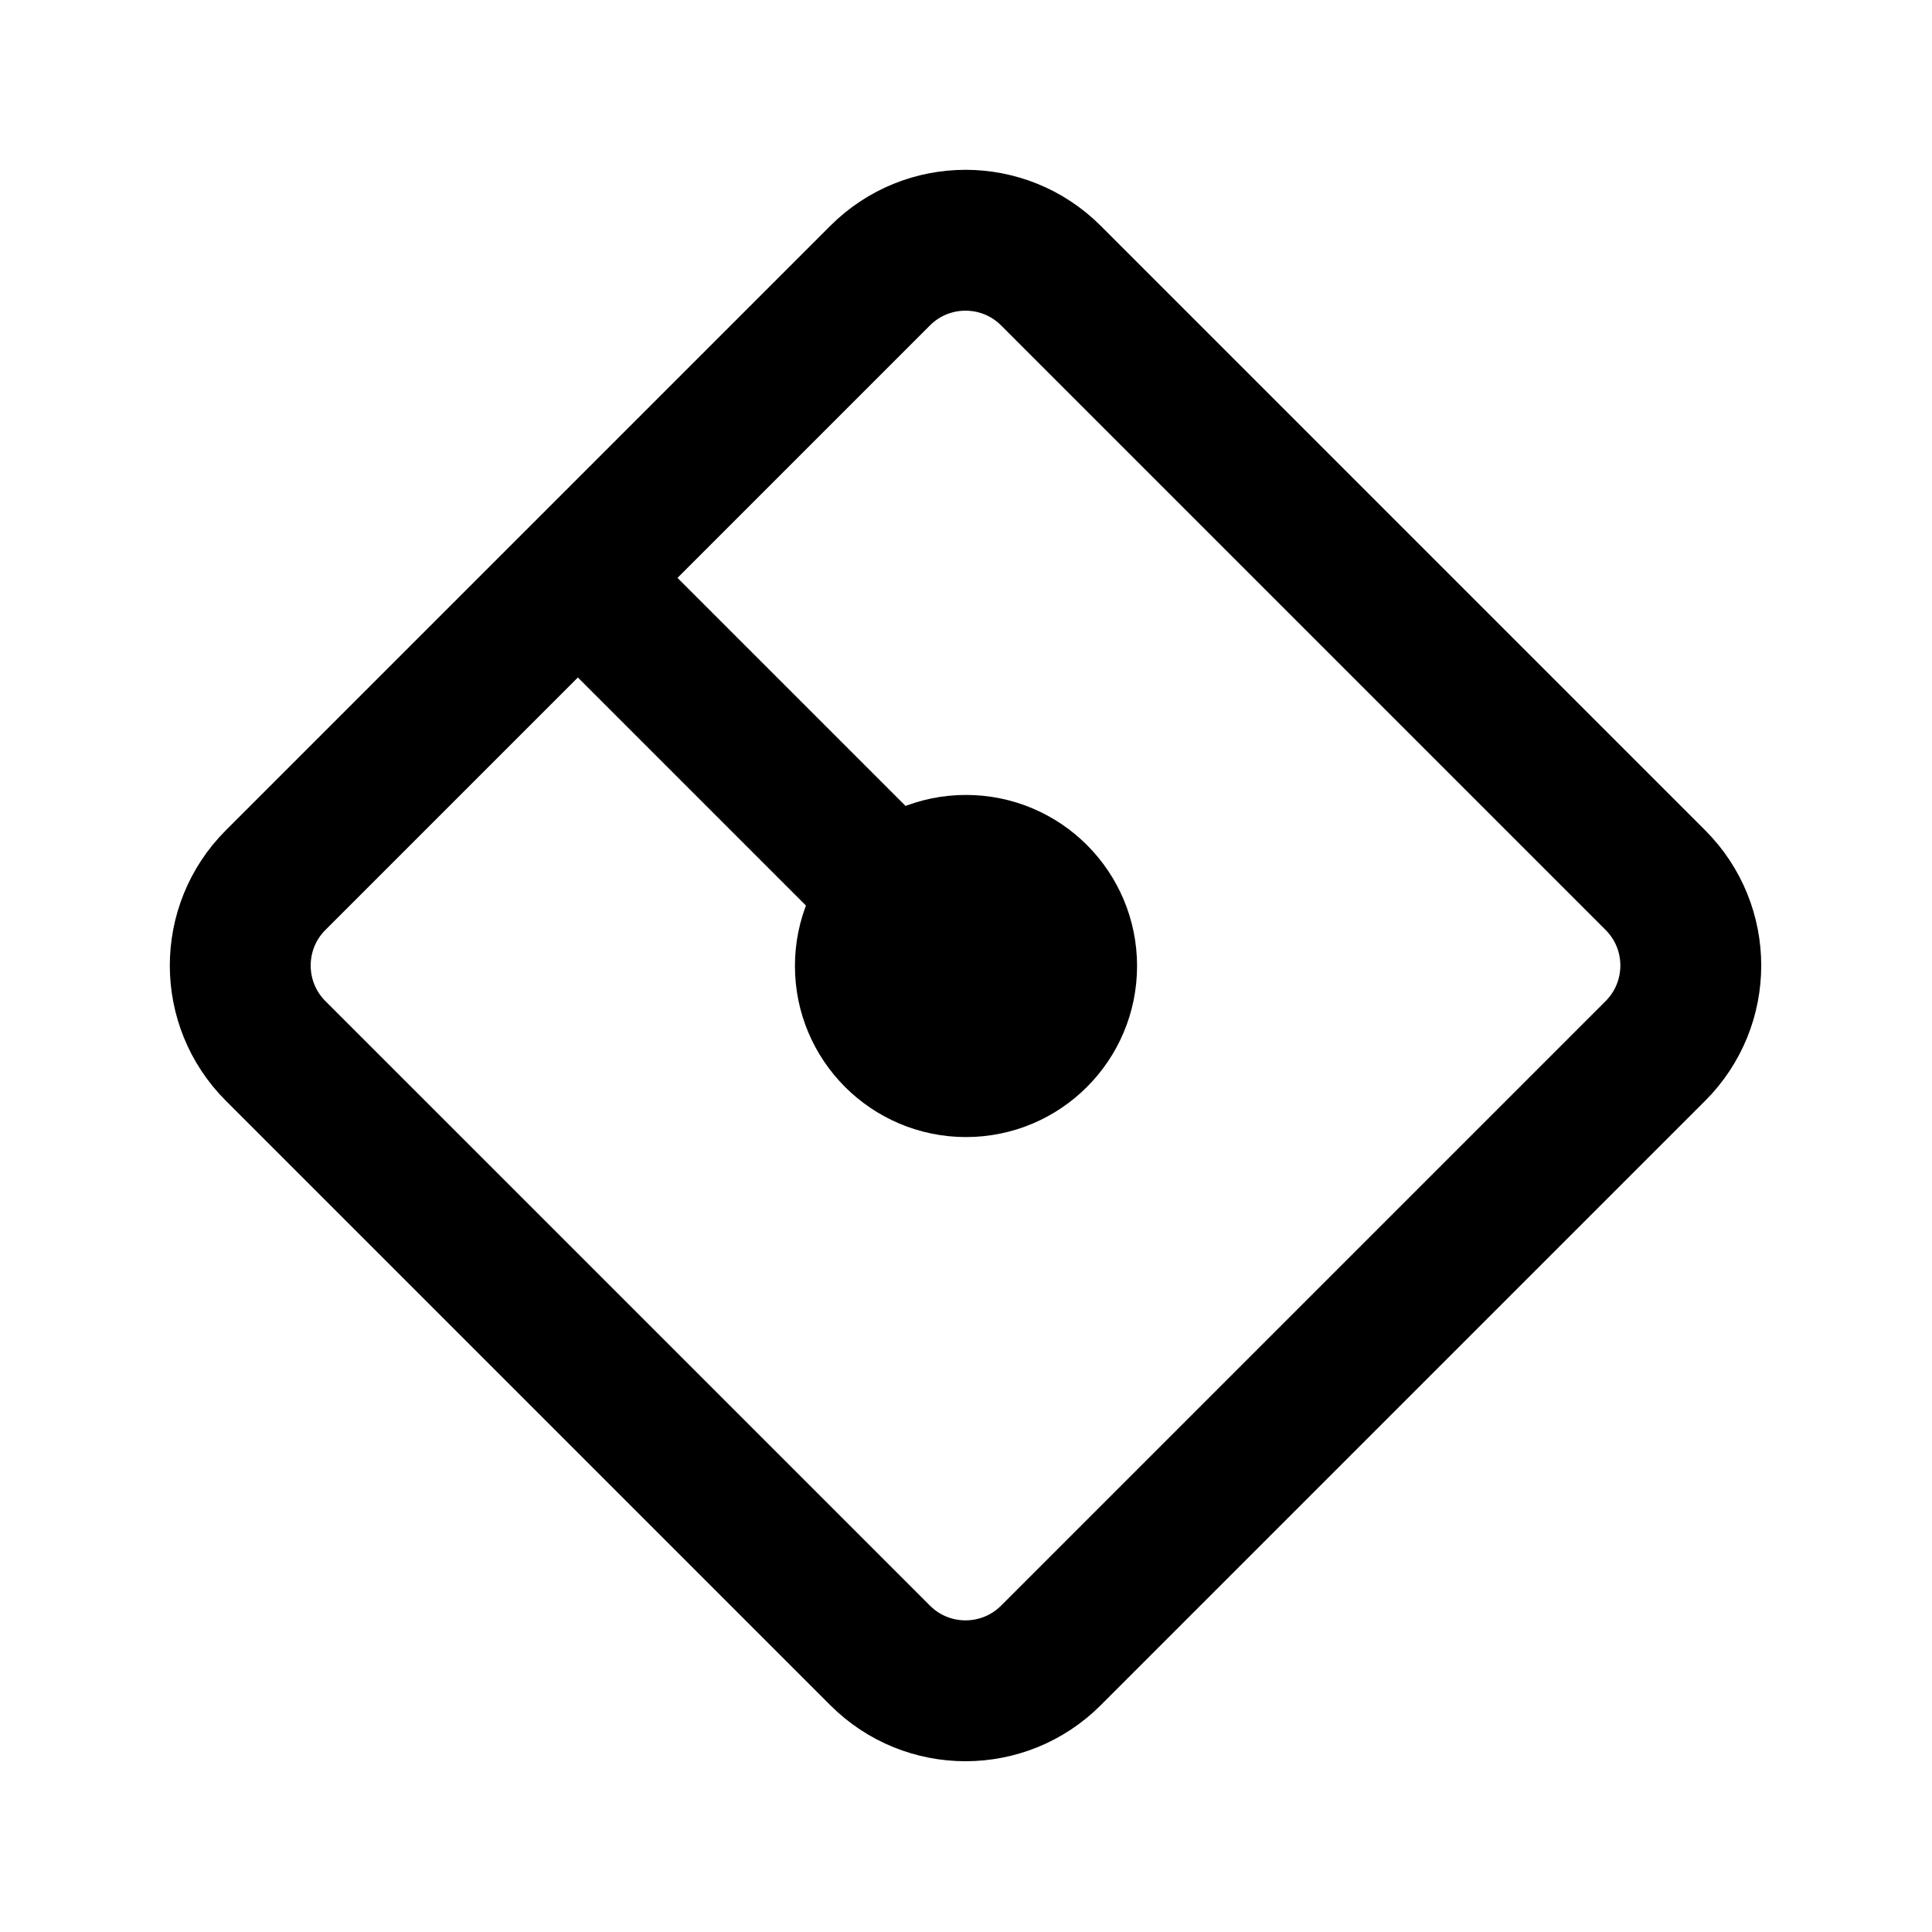
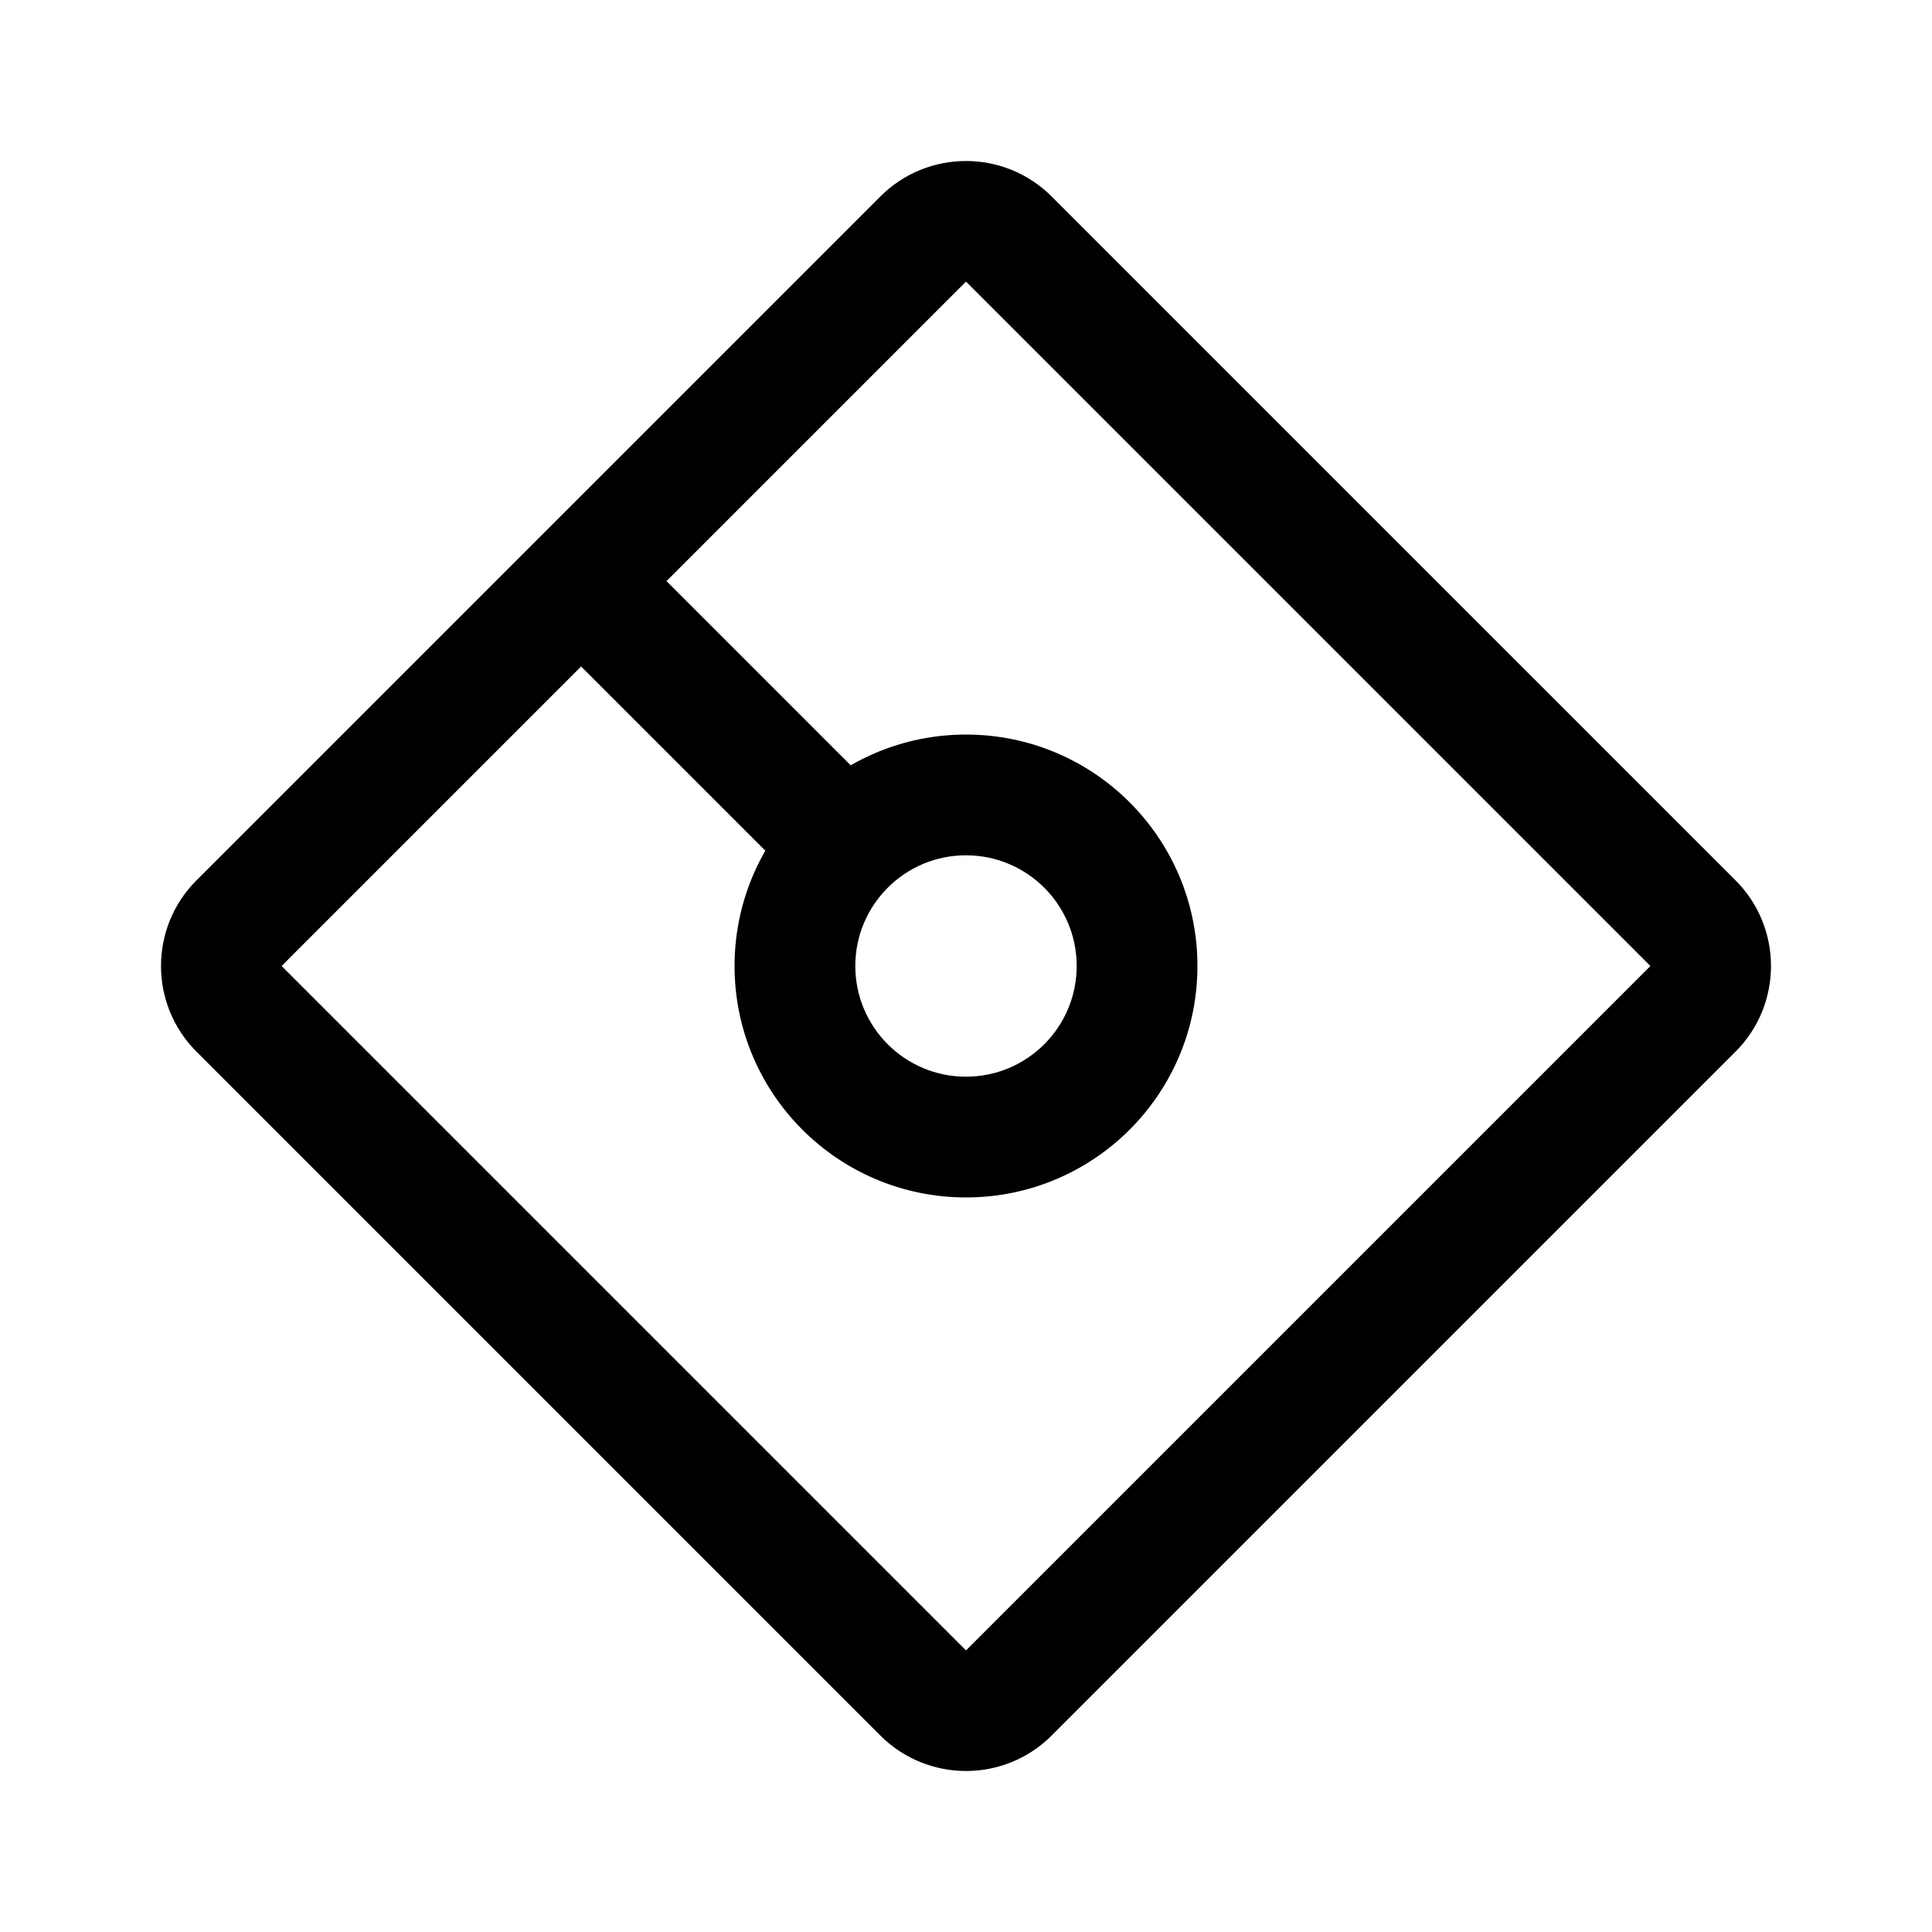
<svg xmlns="http://www.w3.org/2000/svg" width="192" height="192" fill="none">
-   <path d="M57.428 57.429 27.39 87.467c-4.686 4.686-4.686 12.284 0 16.971l30.038 30.038 30.039 30.039c4.686 4.686 12.284 4.686 16.971 0l30.038-30.039 30.038-30.038c4.687-4.687 4.687-12.285 0-16.97L104.438 27.39c-4.687-4.686-12.285-4.686-16.971 0L57.429 57.43Zm0 0 38.524 38.523" stroke="#000" stroke-width="14" stroke-linecap="round" stroke-linejoin="round" />
-   <circle cx="96" cy="96" r="11" stroke="#000" stroke-width="12" />
+   <path d="m91.73 168.231-4.243 4.243 4.242-4.243ZM23.768 91.729l4.243 4.243-4.243-4.243Zm0 8.542 4.243-4.243-4.243 4.243Zm144.462-8.542 4.243-4.242-4.243 4.242ZM91.729 23.77l4.243 4.243-4.243-4.243Zm8.542 0-4.243 4.243 4.243-4.243ZM57.749 57.75l-4.242-4.242 4.242 4.242ZM113 96h-6c0 6.075-4.925 11-11 11v12c12.703 0 23-10.297 23-23h-6Zm-17 17v-6c-6.075 0-11-4.925-11-11H73c0 12.703 10.297 23 23 23v-6Zm0-34v6c6.075 0 11 4.925 11 11h12c0-12.703-10.297-23-23-23v6Zm4.271-55.231-4.243 4.243 67.96 67.96 4.243-4.243 4.243-4.242-67.961-67.96-4.242 4.242Zm67.96 76.502-4.243-4.243-67.96 67.96 4.243 4.243 4.242 4.243 67.961-67.961-4.243-4.242Zm-76.502 67.96 4.243-4.243-67.96-67.96-4.243 4.243-4.243 4.242 67.96 67.961 4.243-4.243Zm8.542 0-4.243-4.243-.008.008-.003.002s.001 0 0 0c0 0-.006.002-.017.002-.011 0-.017-.002-.018-.002l-.002-.002-.008-.008-4.243 4.243-4.242 4.243c4.702 4.701 12.325 4.701 17.026 0l-4.242-4.243ZM23.769 91.729l-4.243-4.242c-4.701 4.702-4.701 12.325 0 17.026l4.243-4.242 4.243-4.243-.008-.008-.002-.003s0 .001 0 0c0 0-.002-.006-.002-.017a.052.052 0 0 1 .002-.017l.002-.003.008-.008-4.243-4.243Zm144.462 0-4.243 4.243.008.008.002.003s0-.001 0 0c0 0 .002.006.002.017 0 .011-.002.017-.002.018l-.002.002-.008.008 4.243 4.243 4.243 4.242c4.701-4.702 4.701-12.325 0-17.026l-4.243 4.242ZM91.729 23.77l4.243 4.243.008-.008.003-.002s-.001 0 0 0c0 0 .006-.002.017-.002a.052.052 0 0 1 .017.002l.003.002.008.008 4.243-4.243 4.242-4.243c-4.702-4.701-12.325-4.701-17.026 0l4.242 4.243Zm-67.96 67.96 4.243 4.243 33.98-33.98-4.243-4.243-4.242-4.242-33.98 33.98 4.242 4.242Zm33.98-33.98 4.243 4.243 33.98-33.98-4.243-4.243-4.242-4.243-33.98 33.98 4.242 4.243ZM79 96h6c0-3.04 1.225-5.781 3.222-7.778l-4.243-4.243-4.242-4.242A22.947 22.947 0 0 0 73 96h6Zm4.98-12.02 4.242 4.242A10.947 10.947 0 0 1 96 85V73c-6.35 0-12.108 2.58-16.263 6.737l4.242 4.242ZM57.75 57.75l-4.243 4.242 26.23 26.23 4.242-4.243 4.243-4.242-26.23-26.23-4.243 4.242Z" fill="#000" />
</svg>
